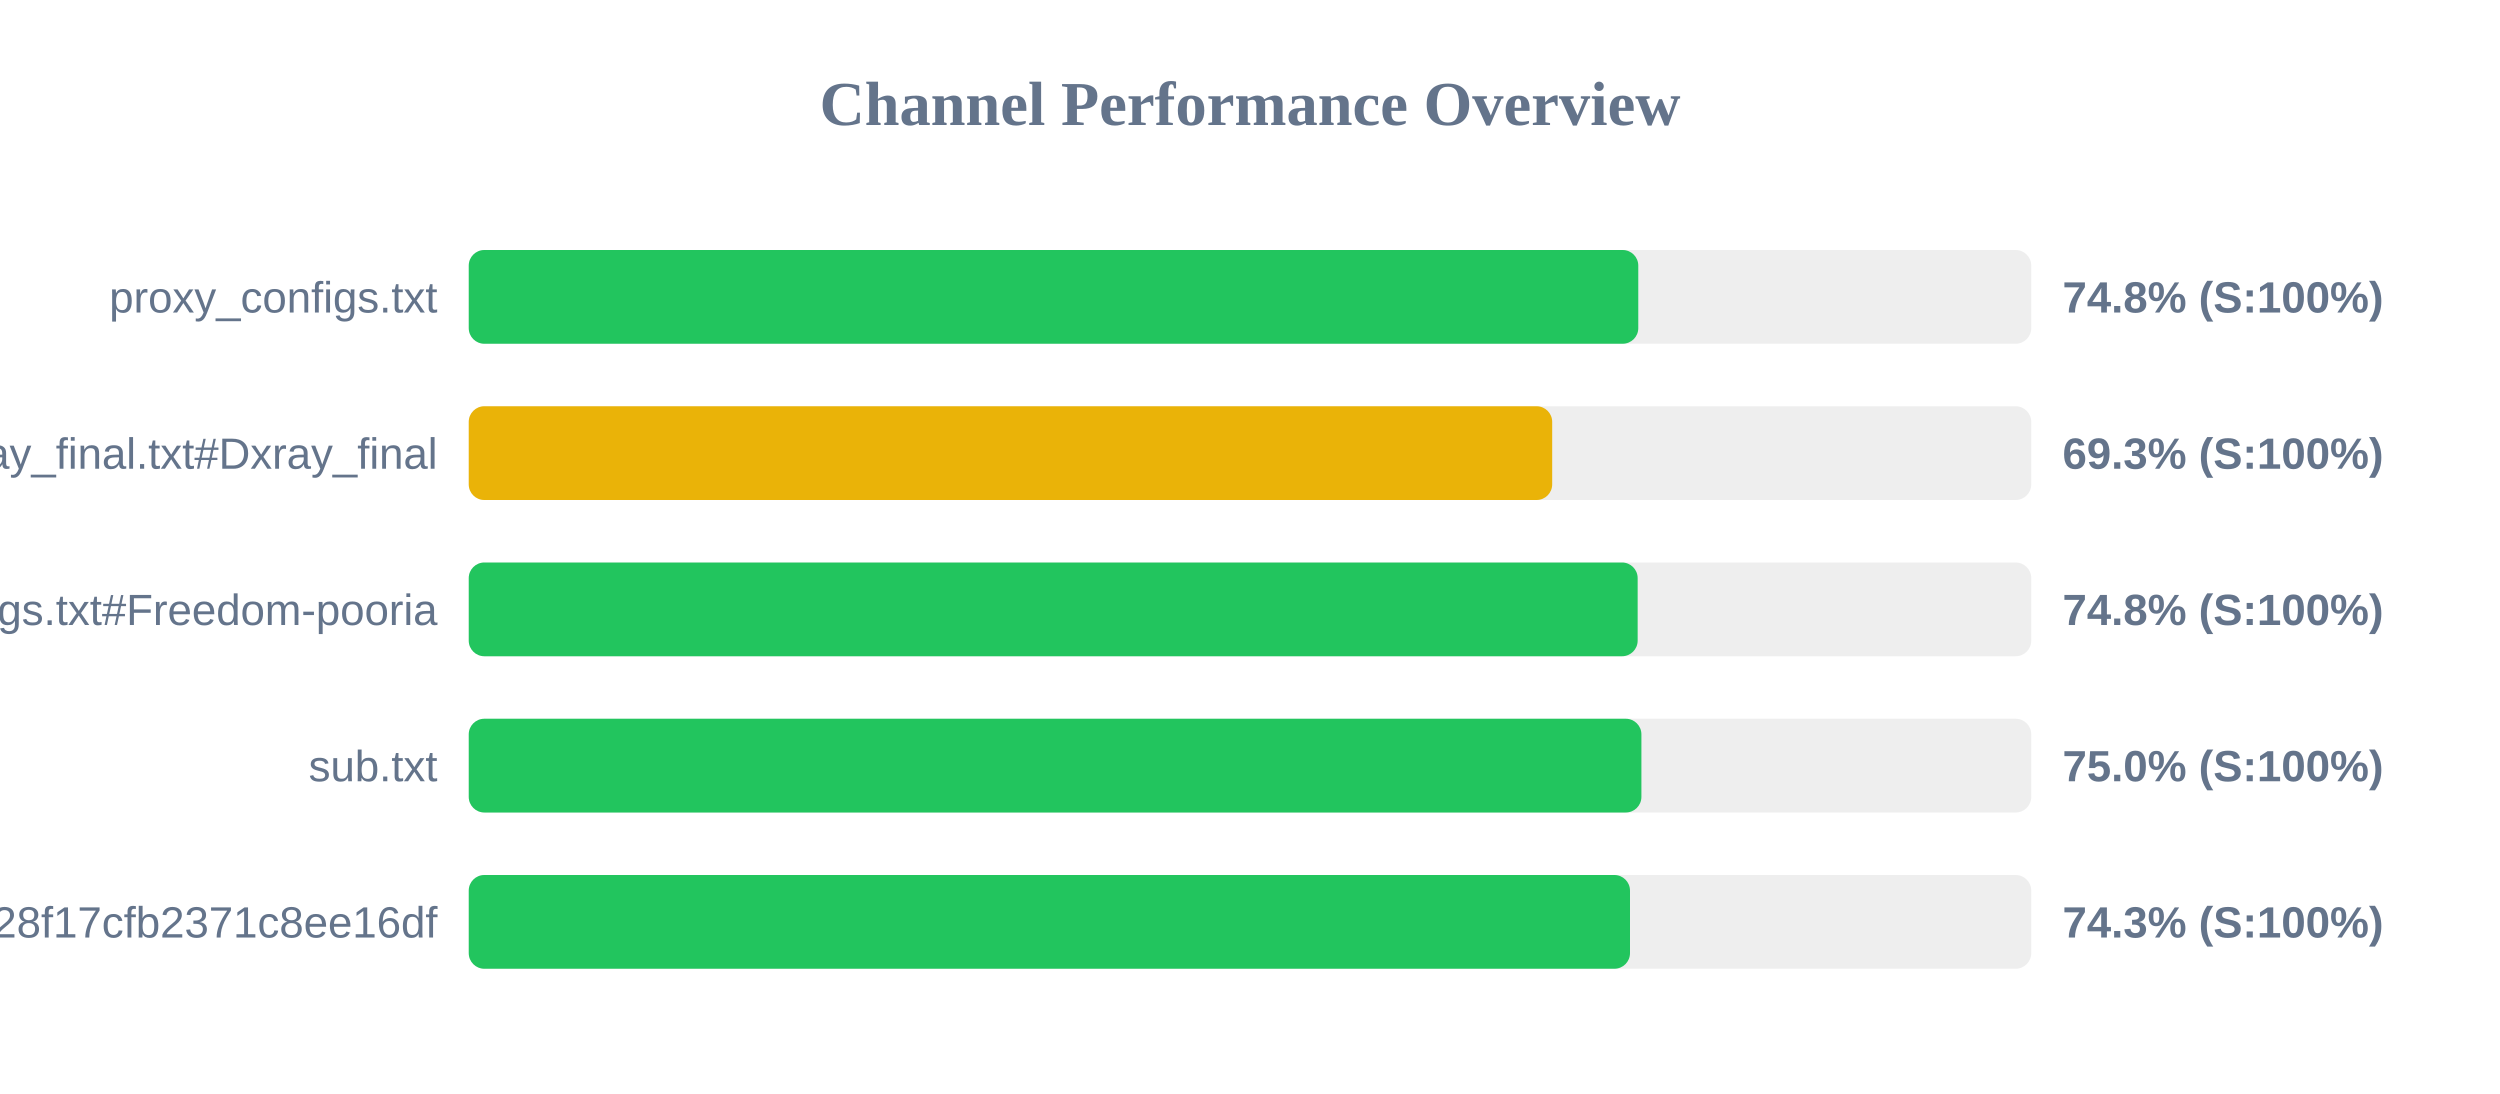
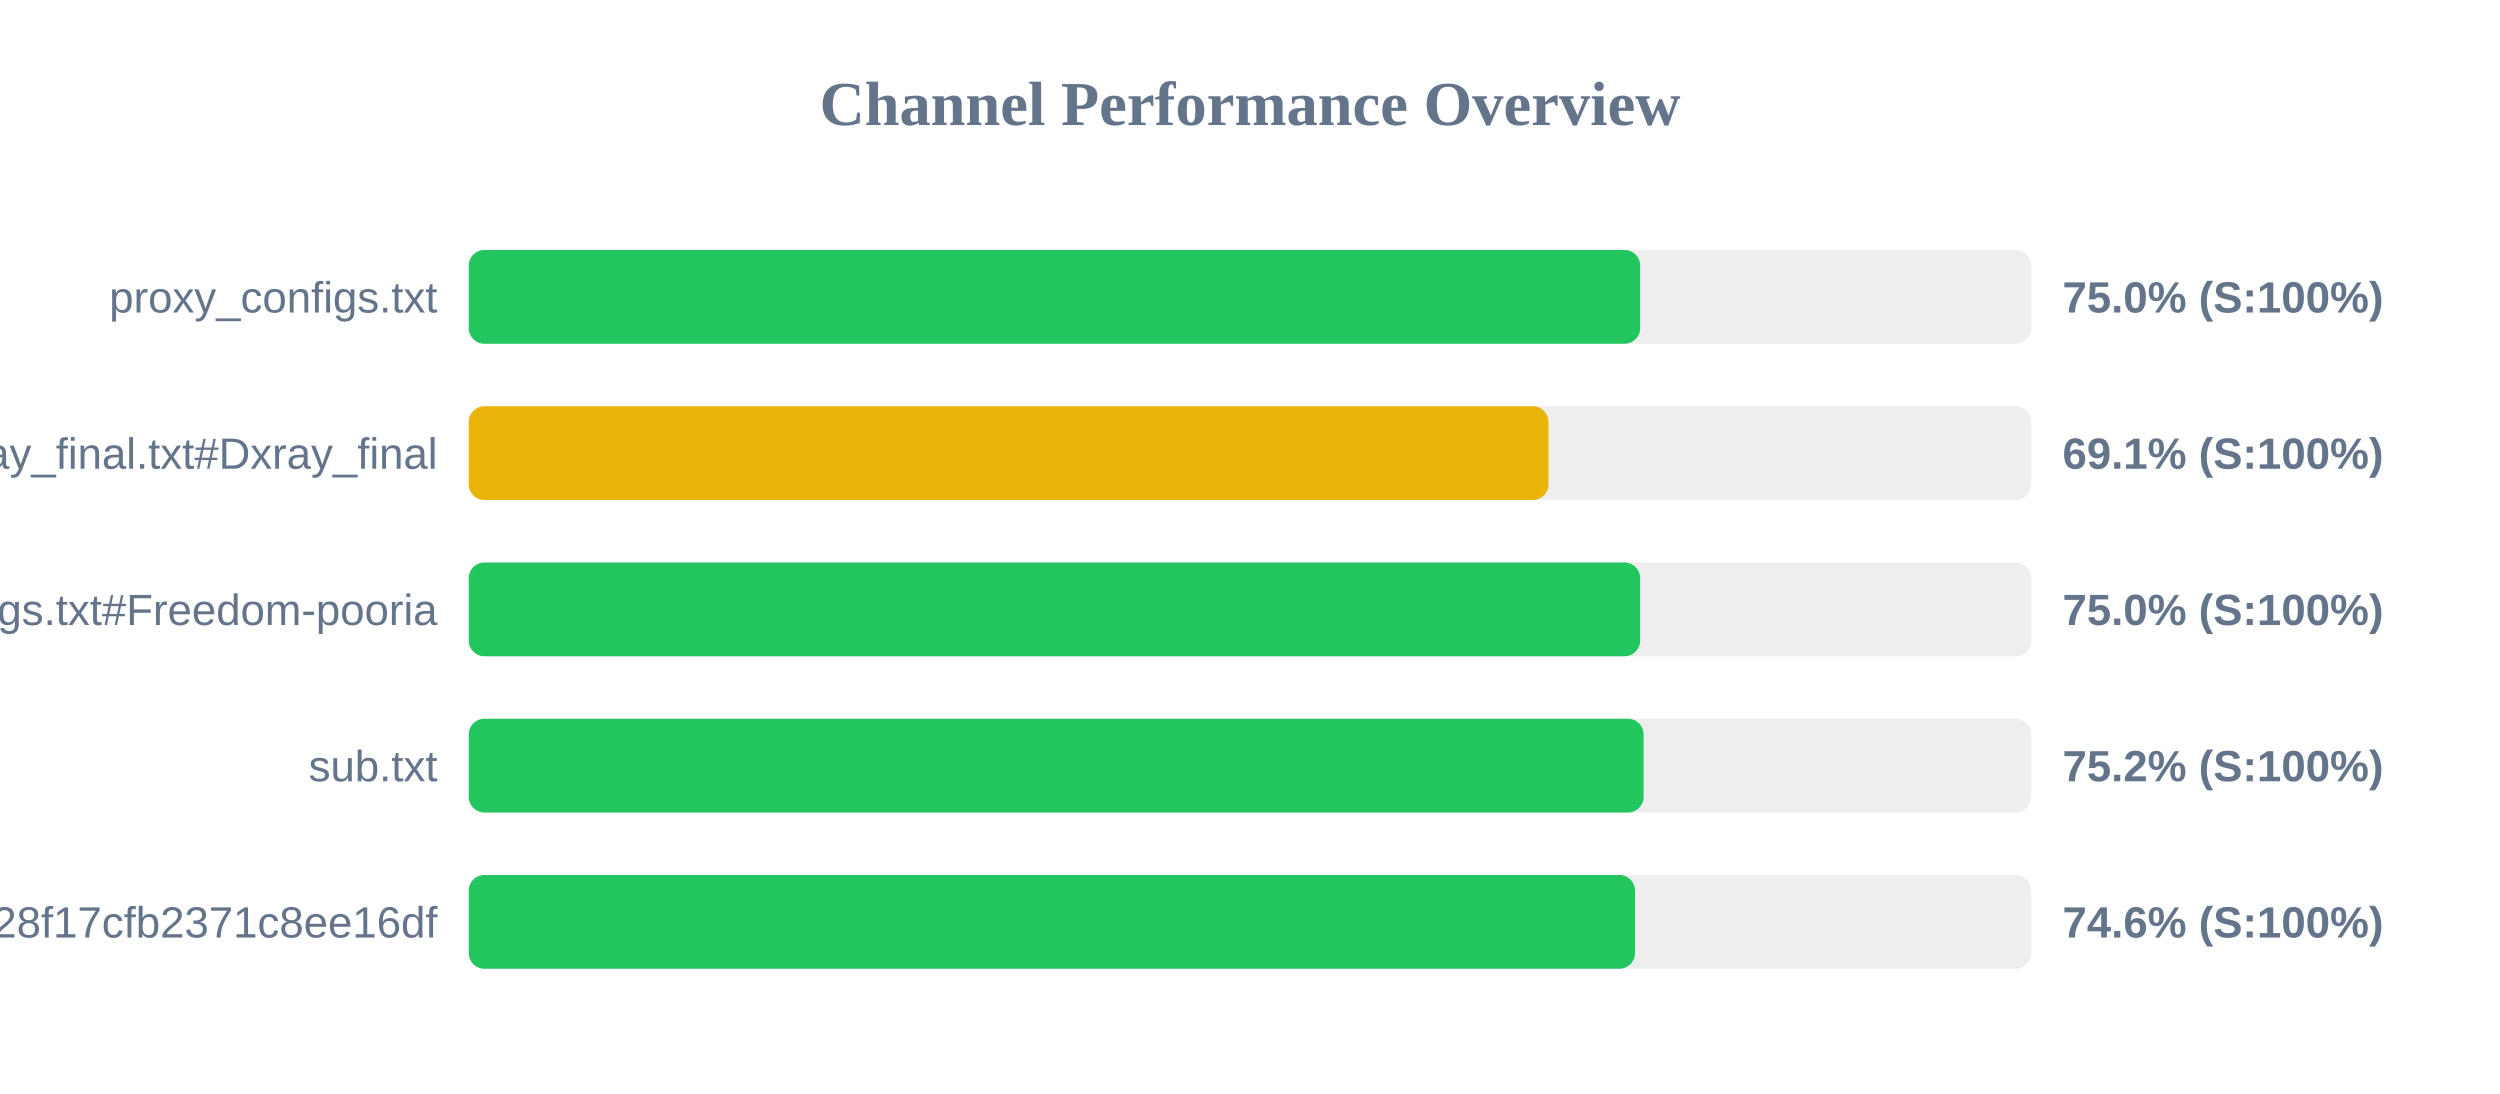
<svg xmlns="http://www.w3.org/2000/svg" width="800" height="350" version="1.1">
  <style>
        .row { font: 14px Arial; fill: #64748b; }
        .score { font: bold 14px Arial; fill: #64748b; }
    </style>
  <text x="400" y="40" text-anchor="middle" font-size="20px" font-weight="bold" fill="#64748b">Channel Performance Overview</text>
  <rect x="150" y="80" width="500" height="30" fill="#eee" rx="5" />
-   <rect x="150" y="80" width="374.25" height="30" fill="#22c55e" rx="5" />
+   <rect x="150" y="80" width="374.85" height="30" fill="#22c55e" rx="5" />
  <text x="140" y="100" text-anchor="end" class="row">proxy_configs.txt</text>
-   <text x="660" y="100" text-anchor="start" class="score">74.8% (S:100%)</text>
+   <text x="660" y="100" text-anchor="start" class="score">75.0% (S:100%)</text>
  <rect x="150" y="130" width="500" height="30" fill="#eee" rx="5" />
-   <rect x="150" y="130" width="346.7" height="30" fill="#eab308" rx="5" />
+   <rect x="150" y="130" width="345.5" height="30" fill="#eab308" rx="5" />
  <text x="140" y="150" text-anchor="end" class="row">xray_final.txt#Dxray_final</text>
-   <text x="660" y="150" text-anchor="start" class="score">69.3% (S:100%)</text>
+   <text x="660" y="150" text-anchor="start" class="score">69.1% (S:100%)</text>
  <rect x="150" y="180" width="500" height="30" fill="#eee" rx="5" />
-   <rect x="150" y="180" width="374.05" height="30" fill="#22c55e" rx="5" />
+   <rect x="150" y="180" width="374.85" height="30" fill="#22c55e" rx="5" />
  <text x="140" y="200" text-anchor="end" class="row">v2ray_configs.txt#Freedom-pooria</text>
-   <text x="660" y="200" text-anchor="start" class="score">74.8% (S:100%)</text>
+   <text x="660" y="200" text-anchor="start" class="score">75.0% (S:100%)</text>
  <rect x="150" y="230" width="500" height="30" fill="#eee" rx="5" />
-   <rect x="150" y="230" width="375.25" height="30" fill="#22c55e" rx="5" />
+   <rect x="150" y="230" width="375.95" height="30" fill="#22c55e" rx="5" />
  <text x="140" y="250" text-anchor="end" class="row">sub.txt</text>
-   <text x="660" y="250" text-anchor="start" class="score">75.0% (S:100%)</text>
+   <text x="660" y="250" text-anchor="start" class="score">75.2% (S:100%)</text>
  <rect x="150" y="280" width="500" height="30" fill="#eee" rx="5" />
-   <rect x="150" y="280" width="371.6" height="30" fill="#22c55e" rx="5" />
+   <rect x="150" y="280" width="373.2" height="30" fill="#22c55e" rx="5" />
  <text x="140" y="300" text-anchor="end" class="row">?token=fedfed7b41b828f17cfb2371c8ee16df</text>
-   <text x="660" y="300" text-anchor="start" class="score">74.3% (S:100%)</text>
+   <text x="660" y="300" text-anchor="start" class="score">74.6% (S:100%)</text>
</svg>
